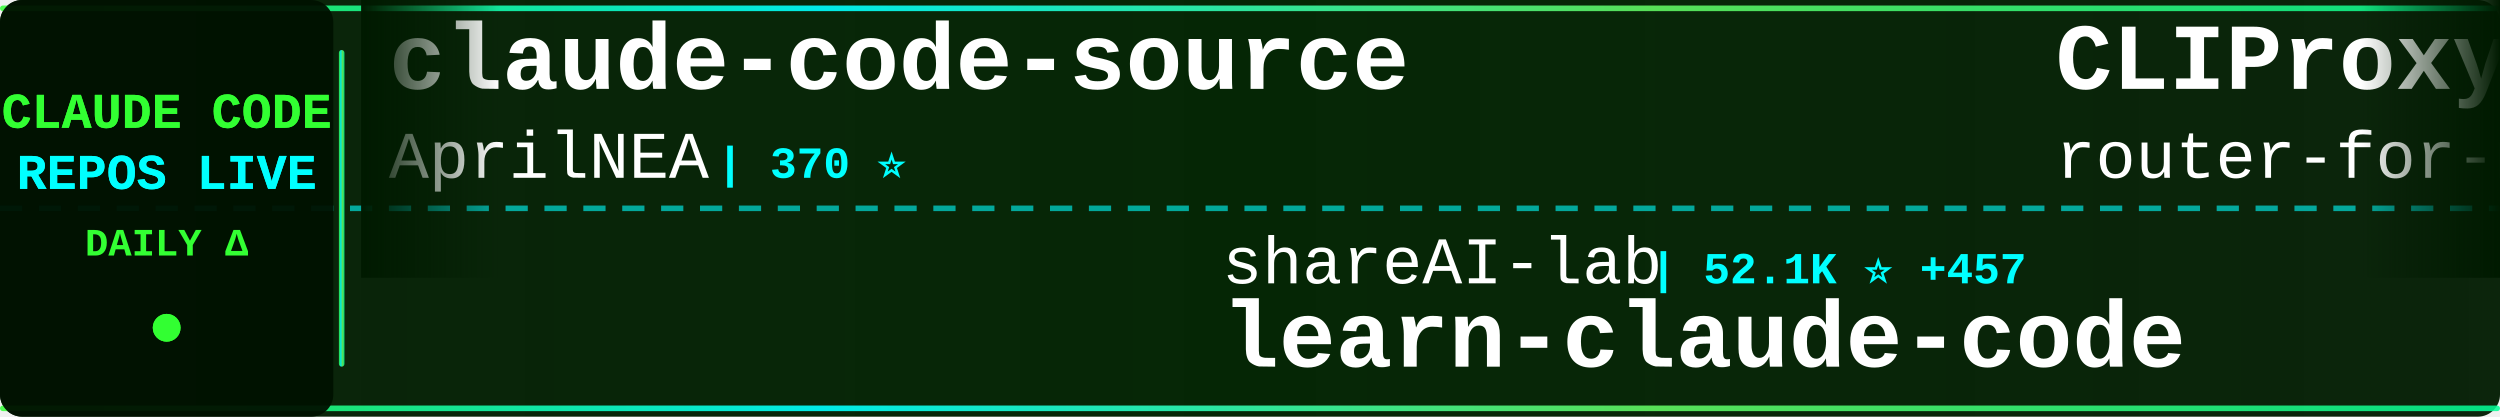
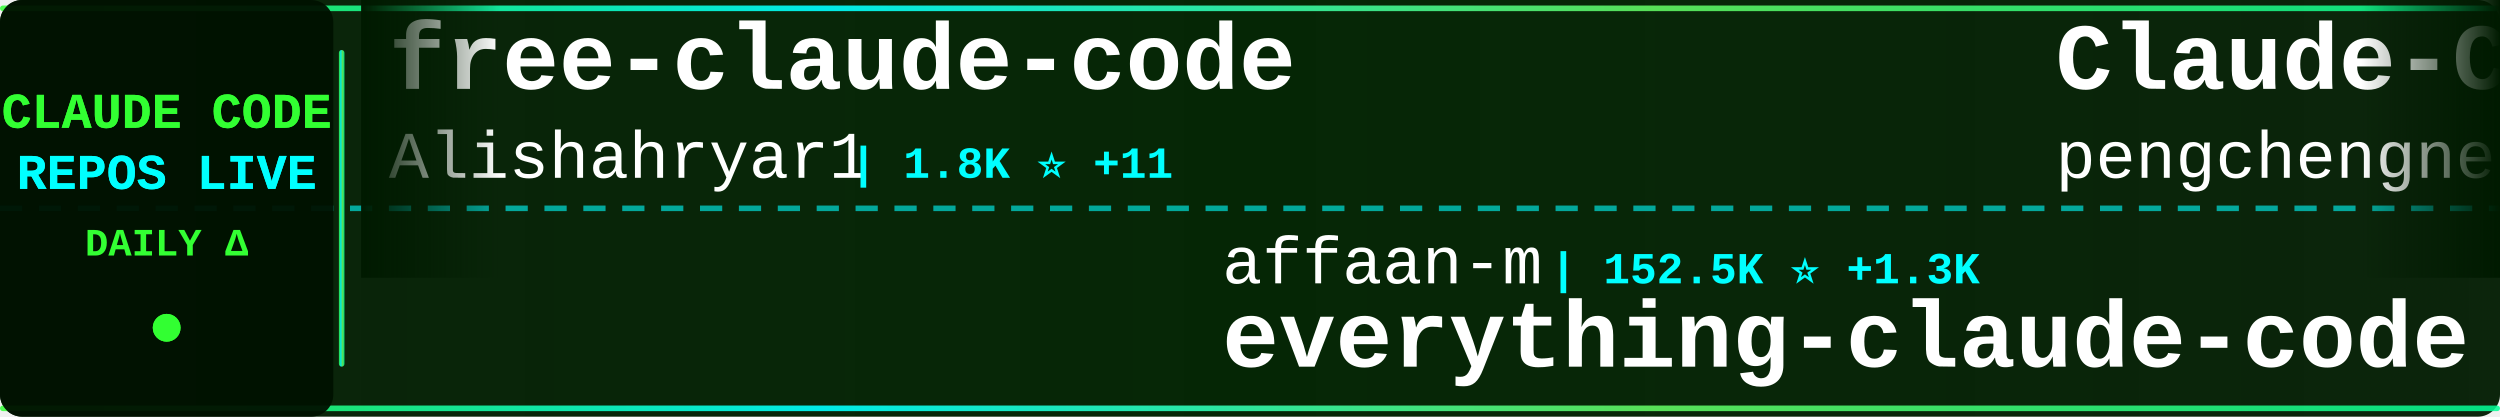
<svg xmlns="http://www.w3.org/2000/svg" width="900" height="150">
  <defs>
    <linearGradient id="tickerBg" x1="0%" y1="0%" x2="100%" y2="0%">
      <stop offset="0%" style="stop-color:#001a00;stop-opacity:0.95" />
      <stop offset="50%" style="stop-color:#002200;stop-opacity:0.98" />
      <stop offset="100%" style="stop-color:#001a00;stop-opacity:0.95" />
    </linearGradient>
    <linearGradient id="borderGrad" x1="0%" y1="0%" x2="100%" y2="0%">
      <stop offset="0%" style="stop-color:#33ff33;stop-opacity:0.85">
        <animate attributeName="stop-opacity" values="0.85;1;0.85" dur="2s" repeatCount="indefinite" />
      </stop>
      <stop offset="33%" style="stop-color:#00ffff;stop-opacity:0.9">
        <animate attributeName="stop-opacity" values="0.9;1;0.9" dur="2.2s" repeatCount="indefinite" />
      </stop>
      <stop offset="66%" style="stop-color:#66ff66;stop-opacity:0.85">
        <animate attributeName="stop-opacity" values="0.85;1;0.85" dur="1.8s" repeatCount="indefinite" />
      </stop>
      <stop offset="100%" style="stop-color:#00ff99;stop-opacity:0.85">
        <animate attributeName="stop-opacity" values="0.85;1;0.85" dur="2s" repeatCount="indefinite" />
      </stop>
    </linearGradient>
    <filter id="textGlow">
      <feGaussianBlur stdDeviation="0.1" result="coloredBlur" />
      <feMerge>
        <feMergeNode in="coloredBlur" />
        <feMergeNode in="SourceGraphic" />
      </feMerge>
    </filter>
    <filter id="metricGlow">
      <feGaussianBlur stdDeviation="0.2" result="coloredBlur" />
      <feMerge>
        <feMergeNode in="coloredBlur" />
        <feMergeNode in="SourceGraphic" />
      </feMerge>
    </filter>
    <linearGradient id="leftFade" x1="0%" y1="0%" x2="100%" y2="0%">
      <stop offset="0%" style="stop-color:#001a00;stop-opacity:1" />
      <stop offset="100%" style="stop-color:#001a00;stop-opacity:0" />
    </linearGradient>
    <linearGradient id="rightFade" x1="0%" y1="0%" x2="100%" y2="0%">
      <stop offset="0%" style="stop-color:#001a00;stop-opacity:0" />
      <stop offset="100%" style="stop-color:#001a00;stop-opacity:1" />
    </linearGradient>
  </defs>
  <rect width="900" height="150" fill="url(#tickerBg)" rx="8" />
  <rect x="0" y="2" width="900" height="2" fill="url(#borderGrad)" rx="1" />
  <rect x="0" y="146" width="900" height="2" fill="url(#borderGrad)" rx="1" />
  <line x1="0" y1="75" x2="900" y2="75" stroke="#00ffff" stroke-width="2" stroke-dasharray="8 6" opacity="0.6" />
  <rect x="0" y="0" width="120" height="150" fill="#001100" opacity="0.95" rx="8" />
  <text x="60" y="46" font-family="'Courier New', monospace" font-size="18" font-weight="bold" fill="#33ff33" text-anchor="middle" filter="url(#textGlow)">
    CLAUDE CODE
  </text>
  <text x="60" y="68" font-family="'Courier New', monospace" font-size="18" font-weight="bold" fill="#00ffff" text-anchor="middle" filter="url(#textGlow)">
    REPOS LIVE
  </text>
  <text x="60" y="92" font-family="'Courier New', monospace" font-size="14" font-weight="bold" fill="#33ff33" text-anchor="middle">
    DAILY Δ
  </text>
  <circle cx="60" cy="118" r="5" fill="#33ff33" filter="url(#metricGlow)">
    <animate attributeName="r" values="4;6;4" dur="1.5s" repeatCount="indefinite" />
    <animate attributeName="opacity" values="0.6;1;0.6" dur="1.5s" repeatCount="indefinite" />
  </circle>
  <rect x="122" y="18" width="2" height="114" fill="url(#borderGrad)" rx="1" />
  <clipPath id="tickerClip">
    <rect x="130" y="0" width="770" height="150" />
  </clipPath>
  <g clip-path="url(#tickerClip)">
    <g id="tickerItems">
      <animateTransform attributeName="transform" attributeType="XML" type="translate" from="0 0" to="-3000 0" dur="54s" repeatCount="indefinite" />
      <g transform="translate(0, 0)">
-         <text x="140" y="32" font-family="'Courier New', monospace" font-size="34" font-weight="bold" fill="#ffffff">claude-code-source</text>
-         <text x="140" y="64" font-family="'Courier New', monospace" font-size="24" font-weight="normal" fill="#ffffff" opacity="1.0">AprilNEA</text>
-         <text x="258" y="64" font-family="'Courier New', monospace" font-size="16" font-weight="bold" fill="#00ffff"> | 370 ⭐</text>
+         <text x="140" y="32" font-family="'Courier New', monospace" font-size="34" font-weight="bold" fill="#ffffff">free-claude-code</text>
+         <text x="140" y="64" font-family="'Courier New', monospace" font-size="24" font-weight="normal" fill="#ffffff" opacity="1.0">Alishahryar1</text>
+         <text x="306" y="64" font-family="'Courier New', monospace" font-size="16" font-weight="bold" fill="#00ffff"> | 1.8K ⭐ +11</text>
      </g>
      <g transform="translate(300, 0)">
-         <text x="140" y="102" font-family="'Courier New', monospace" font-size="24" font-weight="normal" fill="#ffffff" opacity="1.0">shareAI-lab</text>
-         <text x="294" y="102" font-family="'Courier New', monospace" font-size="16" font-weight="bold" fill="#00ffff"> | 52.1K ⭐ +457</text>
-         <text x="140" y="132" font-family="'Courier New', monospace" font-size="34" font-weight="bold" fill="#ffffff">learn-claude-code</text>
+         <text x="140" y="102" font-family="'Courier New', monospace" font-size="24" font-weight="normal" fill="#ffffff" opacity="1.0">affaan-m</text>
+         <text x="258" y="102" font-family="'Courier New', monospace" font-size="16" font-weight="bold" fill="#00ffff"> | 152.5K ⭐ +1.3K</text>
+         <text x="140" y="132" font-family="'Courier New', monospace" font-size="34" font-weight="bold" fill="#ffffff">everything-claude-code</text>
      </g>
      <g transform="translate(600, 0)">
-         <text x="140" y="32" font-family="'Courier New', monospace" font-size="34" font-weight="bold" fill="#ffffff">CLIProxyAPI</text>
-         <text x="140" y="64" font-family="'Courier New', monospace" font-size="24" font-weight="normal" fill="#ffffff" opacity="1.0">router-for-me</text>
-         <text x="318" y="64" font-family="'Courier New', monospace" font-size="16" font-weight="bold" fill="#00ffff"> | 25.3K ⭐ +283</text>
+         <text x="140" y="32" font-family="'Courier New', monospace" font-size="34" font-weight="bold" fill="#ffffff">Claude-Code</text>
+         <text x="140" y="64" font-family="'Courier New', monospace" font-size="24" font-weight="normal" fill="#ffffff" opacity="1.0">pengchengneo</text>
+         <text x="306" y="64" font-family="'Courier New', monospace" font-size="16" font-weight="bold" fill="#00ffff"> | 1.2K ⭐ +12</text>
      </g>
      <g transform="translate(900, 0)">
-         <text x="140" y="102" font-family="'Courier New', monospace" font-size="24" font-weight="normal" fill="#ffffff" opacity="1.0">lintsinghua</text>
-         <text x="294" y="102" font-family="'Courier New', monospace" font-size="16" font-weight="bold" fill="#00ffff"> | 2.6K ⭐ +27</text>
-         <text x="140" y="132" font-family="'Courier New', monospace" font-size="34" font-weight="bold" fill="#ffffff">claude-code-book</text>
+         <text x="140" y="102" font-family="'Courier New', monospace" font-size="24" font-weight="normal" fill="#ffffff" opacity="1.0">1rgs</text>
+         <text x="210" y="102" font-family="'Courier New', monospace" font-size="16" font-weight="bold" fill="#00ffff"> | 3.4K ⭐ +5</text>
+         <text x="140" y="132" font-family="'Courier New', monospace" font-size="34" font-weight="bold" fill="#ffffff">claude-code-proxy</text>
      </g>
      <g transform="translate(1200, 0)">
-         <text x="140" y="32" font-family="'Courier New', monospace" font-size="34" font-weight="bold" fill="#ffffff">claude-code-prompts</text>
-         <text x="140" y="64" font-family="'Courier New', monospace" font-size="24" font-weight="normal" fill="#ffffff" opacity="1.0">repowise-dev</text>
-         <text x="306" y="64" font-family="'Courier New', monospace" font-size="16" font-weight="bold" fill="#00ffff"> | 923 ⭐ +9</text>
+         <text x="140" y="32" font-family="'Courier New', monospace" font-size="34" font-weight="bold" fill="#ffffff">claude-code-ultimate-gui...</text>
+         <text x="140" y="64" font-family="'Courier New', monospace" font-size="24" font-weight="normal" fill="#ffffff" opacity="1.0">FlorianBruniaux</text>
+         <text x="342" y="64" font-family="'Courier New', monospace" font-size="16" font-weight="bold" fill="#00ffff"> | 3.2K ⭐ +41</text>
      </g>
      <g transform="translate(1500, 0)">
-         <text x="140" y="102" font-family="'Courier New', monospace" font-size="24" font-weight="normal" fill="#ffffff" opacity="1.0">Piebald-AI</text>
-         <text x="282" y="102" font-family="'Courier New', monospace" font-size="16" font-weight="bold" fill="#00ffff"> | 8.6K ⭐ +32</text>
-         <text x="140" y="132" font-family="'Courier New', monospace" font-size="34" font-weight="bold" fill="#ffffff">claude-code-system-promp...</text>
+         <text x="140" y="102" font-family="'Courier New', monospace" font-size="24" font-weight="normal" fill="#ffffff" opacity="1.0">LING71671</text>
+         <text x="270" y="102" font-family="'Courier New', monospace" font-size="16" font-weight="bold" fill="#00ffff"> | 729 ⭐ +6</text>
+         <text x="140" y="132" font-family="'Courier New', monospace" font-size="34" font-weight="bold" fill="#ffffff">Open-ClaudeCode</text>
      </g>
      <g transform="translate(1800, 0)">
-         <text x="140" y="32" font-family="'Courier New', monospace" font-size="34" font-weight="bold" fill="#ffffff">ralph</text>
-         <text x="140" y="64" font-family="'Courier New', monospace" font-size="24" font-weight="normal" fill="#ffffff" opacity="1.0">snarktank</text>
-         <text x="270" y="64" font-family="'Courier New', monospace" font-size="16" font-weight="bold" fill="#00ffff"> | 15.8K ⭐ +526</text>
+         <text x="140" y="32" font-family="'Courier New', monospace" font-size="34" font-weight="bold" fill="#ffffff">ClaudeCode</text>
+         <text x="140" y="64" font-family="'Courier New', monospace" font-size="24" font-weight="normal" fill="#ffffff" opacity="1.0">guanshan</text>
+         <text x="258" y="64" font-family="'Courier New', monospace" font-size="16" font-weight="bold" fill="#00ffff"> | 54 ⭐</text>
      </g>
      <g transform="translate(2100, 0)">
-         <text x="140" y="102" font-family="'Courier New', monospace" font-size="24" font-weight="normal" fill="#ffffff" opacity="1.0">sickn33</text>
-         <text x="246" y="102" font-family="'Courier New', monospace" font-size="16" font-weight="bold" fill="#00ffff"> | 32.4K ⭐ +208</text>
-         <text x="140" y="132" font-family="'Courier New', monospace" font-size="34" font-weight="bold" fill="#ffffff">antigravity-awesome-skil...</text>
+         <text x="140" y="102" font-family="'Courier New', monospace" font-size="24" font-weight="normal" fill="#ffffff" opacity="1.0">huangserva</text>
+         <text x="282" y="102" font-family="'Courier New', monospace" font-size="16" font-weight="bold" fill="#00ffff"> | 550 ⭐ +1</text>
+         <text x="140" y="132" font-family="'Courier New', monospace" font-size="34" font-weight="bold" fill="#ffffff">claude-code-cli</text>
      </g>
      <g transform="translate(2400, 0)">
-         <text x="140" y="32" font-family="'Courier New', monospace" font-size="34" font-weight="bold" fill="#ffffff">claude-code-guide</text>
-         <text x="140" y="64" font-family="'Courier New', monospace" font-size="24" font-weight="normal" fill="#ffffff" opacity="1.0">zebbern</text>
-         <text x="246" y="64" font-family="'Courier New', monospace" font-size="16" font-weight="bold" fill="#00ffff"> | 3.9K ⭐ +10</text>
+         <text x="140" y="32" font-family="'Courier New', monospace" font-size="34" font-weight="bold" fill="#ffffff">claude-code-telegram</text>
+         <text x="140" y="64" font-family="'Courier New', monospace" font-size="24" font-weight="normal" fill="#ffffff" opacity="1.0">RichardAtCT</text>
+         <text x="294" y="64" font-family="'Courier New', monospace" font-size="16" font-weight="bold" fill="#00ffff"> | 2.4K ⭐ +9</text>
      </g>
      <g transform="translate(2700, 0)">
-         <text x="140" y="102" font-family="'Courier New', monospace" font-size="24" font-weight="normal" fill="#ffffff" opacity="1.0">feiskyer</text>
-         <text x="258" y="102" font-family="'Courier New', monospace" font-size="16" font-weight="bold" fill="#00ffff"> | 1.4K ⭐ +1</text>
-         <text x="140" y="132" font-family="'Courier New', monospace" font-size="34" font-weight="bold" fill="#ffffff">claude-code-settings</text>
+         <text x="140" y="102" font-family="'Courier New', monospace" font-size="24" font-weight="normal" fill="#ffffff" opacity="1.0">eyaltoledano</text>
+         <text x="306" y="102" font-family="'Courier New', monospace" font-size="16" font-weight="bold" fill="#00ffff"> | 26.5K ⭐ +15</text>
+         <text x="140" y="132" font-family="'Courier New', monospace" font-size="34" font-weight="bold" fill="#ffffff">claude-task-master</text>
      </g>
      <g transform="translate(3000, 0)">
-         <text x="140" y="32" font-family="'Courier New', monospace" font-size="34" font-weight="bold" fill="#ffffff">claude-code-source</text>
-         <text x="140" y="64" font-family="'Courier New', monospace" font-size="24" font-weight="normal" fill="#ffffff" opacity="1.0">AprilNEA</text>
-         <text x="258" y="64" font-family="'Courier New', monospace" font-size="16" font-weight="bold" fill="#00ffff"> | 370 ⭐</text>
+         <text x="140" y="32" font-family="'Courier New', monospace" font-size="34" font-weight="bold" fill="#ffffff">free-claude-code</text>
+         <text x="140" y="64" font-family="'Courier New', monospace" font-size="24" font-weight="normal" fill="#ffffff" opacity="1.0">Alishahryar1</text>
+         <text x="306" y="64" font-family="'Courier New', monospace" font-size="16" font-weight="bold" fill="#00ffff"> | 1.8K ⭐ +11</text>
      </g>
      <g transform="translate(3300, 0)">
-         <text x="140" y="102" font-family="'Courier New', monospace" font-size="24" font-weight="normal" fill="#ffffff" opacity="1.0">shareAI-lab</text>
-         <text x="294" y="102" font-family="'Courier New', monospace" font-size="16" font-weight="bold" fill="#00ffff"> | 52.1K ⭐ +457</text>
-         <text x="140" y="132" font-family="'Courier New', monospace" font-size="34" font-weight="bold" fill="#ffffff">learn-claude-code</text>
+         <text x="140" y="102" font-family="'Courier New', monospace" font-size="24" font-weight="normal" fill="#ffffff" opacity="1.0">affaan-m</text>
+         <text x="258" y="102" font-family="'Courier New', monospace" font-size="16" font-weight="bold" fill="#00ffff"> | 152.5K ⭐ +1.3K</text>
+         <text x="140" y="132" font-family="'Courier New', monospace" font-size="34" font-weight="bold" fill="#ffffff">everything-claude-code</text>
      </g>
      <g transform="translate(3600, 0)">
-         <text x="140" y="32" font-family="'Courier New', monospace" font-size="34" font-weight="bold" fill="#ffffff">CLIProxyAPI</text>
-         <text x="140" y="64" font-family="'Courier New', monospace" font-size="24" font-weight="normal" fill="#ffffff" opacity="1.0">router-for-me</text>
-         <text x="318" y="64" font-family="'Courier New', monospace" font-size="16" font-weight="bold" fill="#00ffff"> | 25.3K ⭐ +283</text>
+         <text x="140" y="32" font-family="'Courier New', monospace" font-size="34" font-weight="bold" fill="#ffffff">Claude-Code</text>
+         <text x="140" y="64" font-family="'Courier New', monospace" font-size="24" font-weight="normal" fill="#ffffff" opacity="1.0">pengchengneo</text>
+         <text x="306" y="64" font-family="'Courier New', monospace" font-size="16" font-weight="bold" fill="#00ffff"> | 1.2K ⭐ +12</text>
      </g>
      <g transform="translate(3900, 0)">
-         <text x="140" y="102" font-family="'Courier New', monospace" font-size="24" font-weight="normal" fill="#ffffff" opacity="1.0">lintsinghua</text>
-         <text x="294" y="102" font-family="'Courier New', monospace" font-size="16" font-weight="bold" fill="#00ffff"> | 2.6K ⭐ +27</text>
-         <text x="140" y="132" font-family="'Courier New', monospace" font-size="34" font-weight="bold" fill="#ffffff">claude-code-book</text>
+         <text x="140" y="102" font-family="'Courier New', monospace" font-size="24" font-weight="normal" fill="#ffffff" opacity="1.0">1rgs</text>
+         <text x="210" y="102" font-family="'Courier New', monospace" font-size="16" font-weight="bold" fill="#00ffff"> | 3.4K ⭐ +5</text>
+         <text x="140" y="132" font-family="'Courier New', monospace" font-size="34" font-weight="bold" fill="#ffffff">claude-code-proxy</text>
      </g>
    </g>
  </g>
  <rect x="130" y="0" width="50" height="100" fill="url(#leftFade)" />
  <rect x="850" y="0" width="50" height="100" fill="url(#rightFade)" />
</svg>
